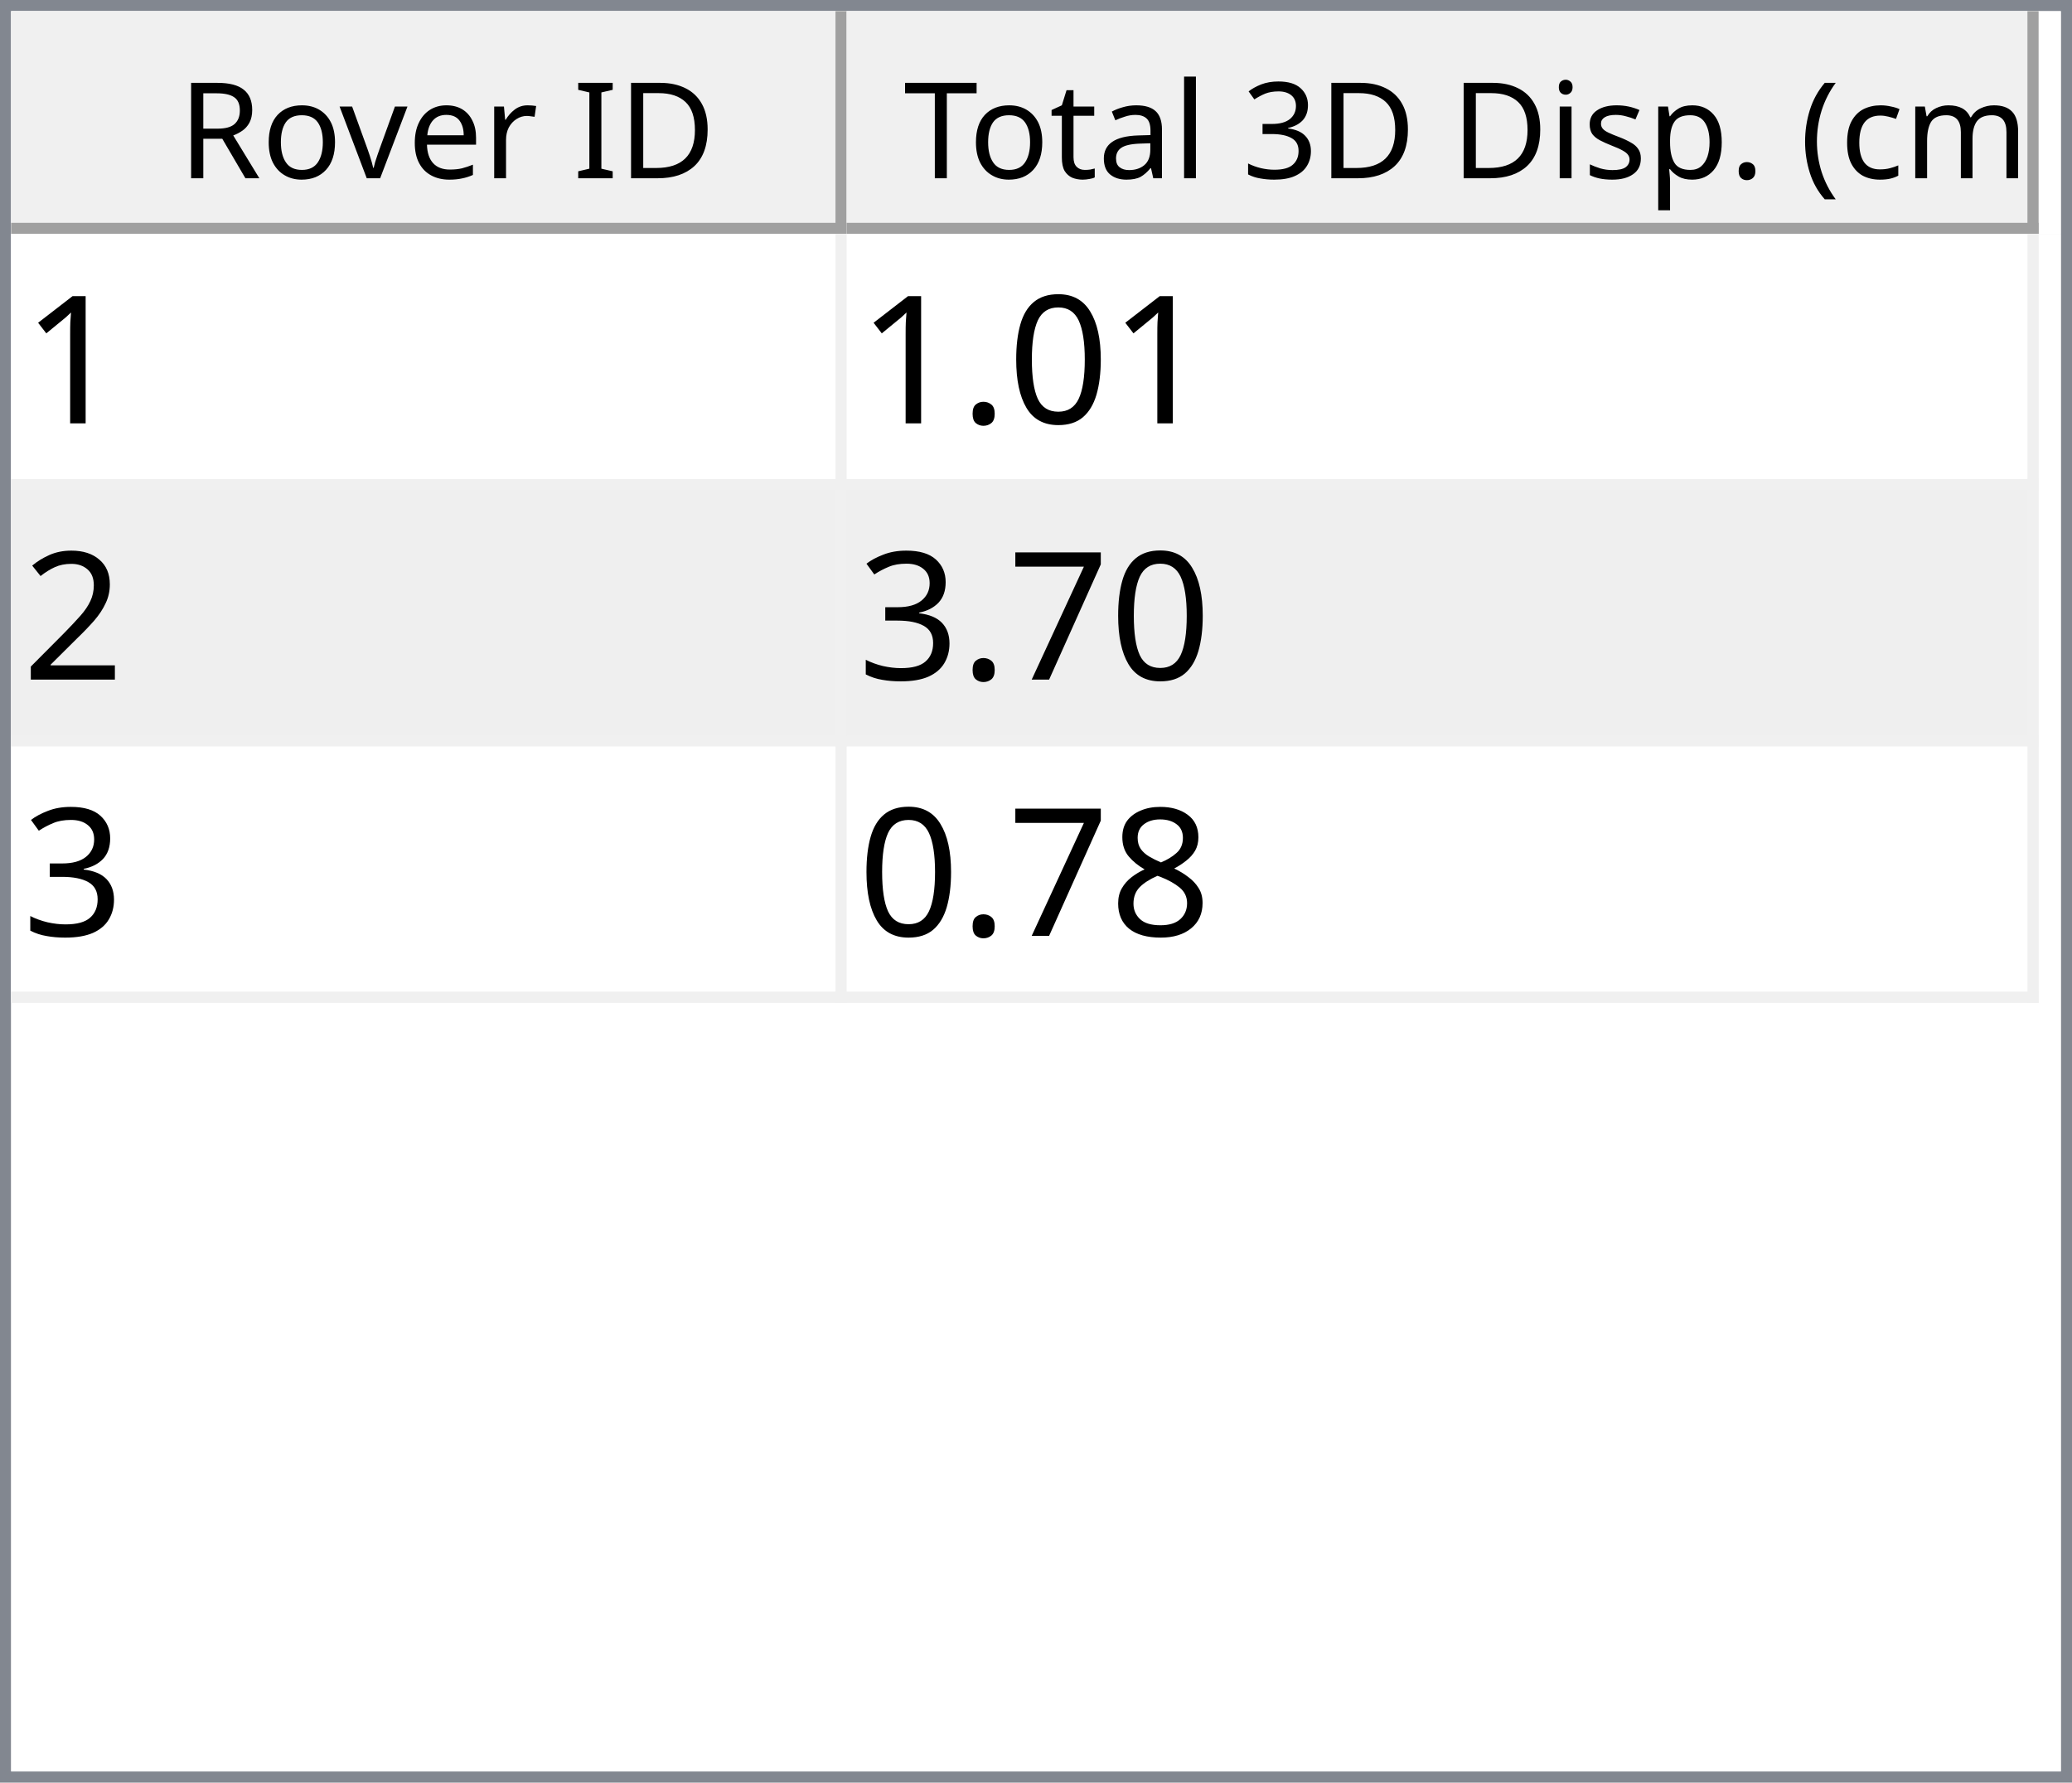
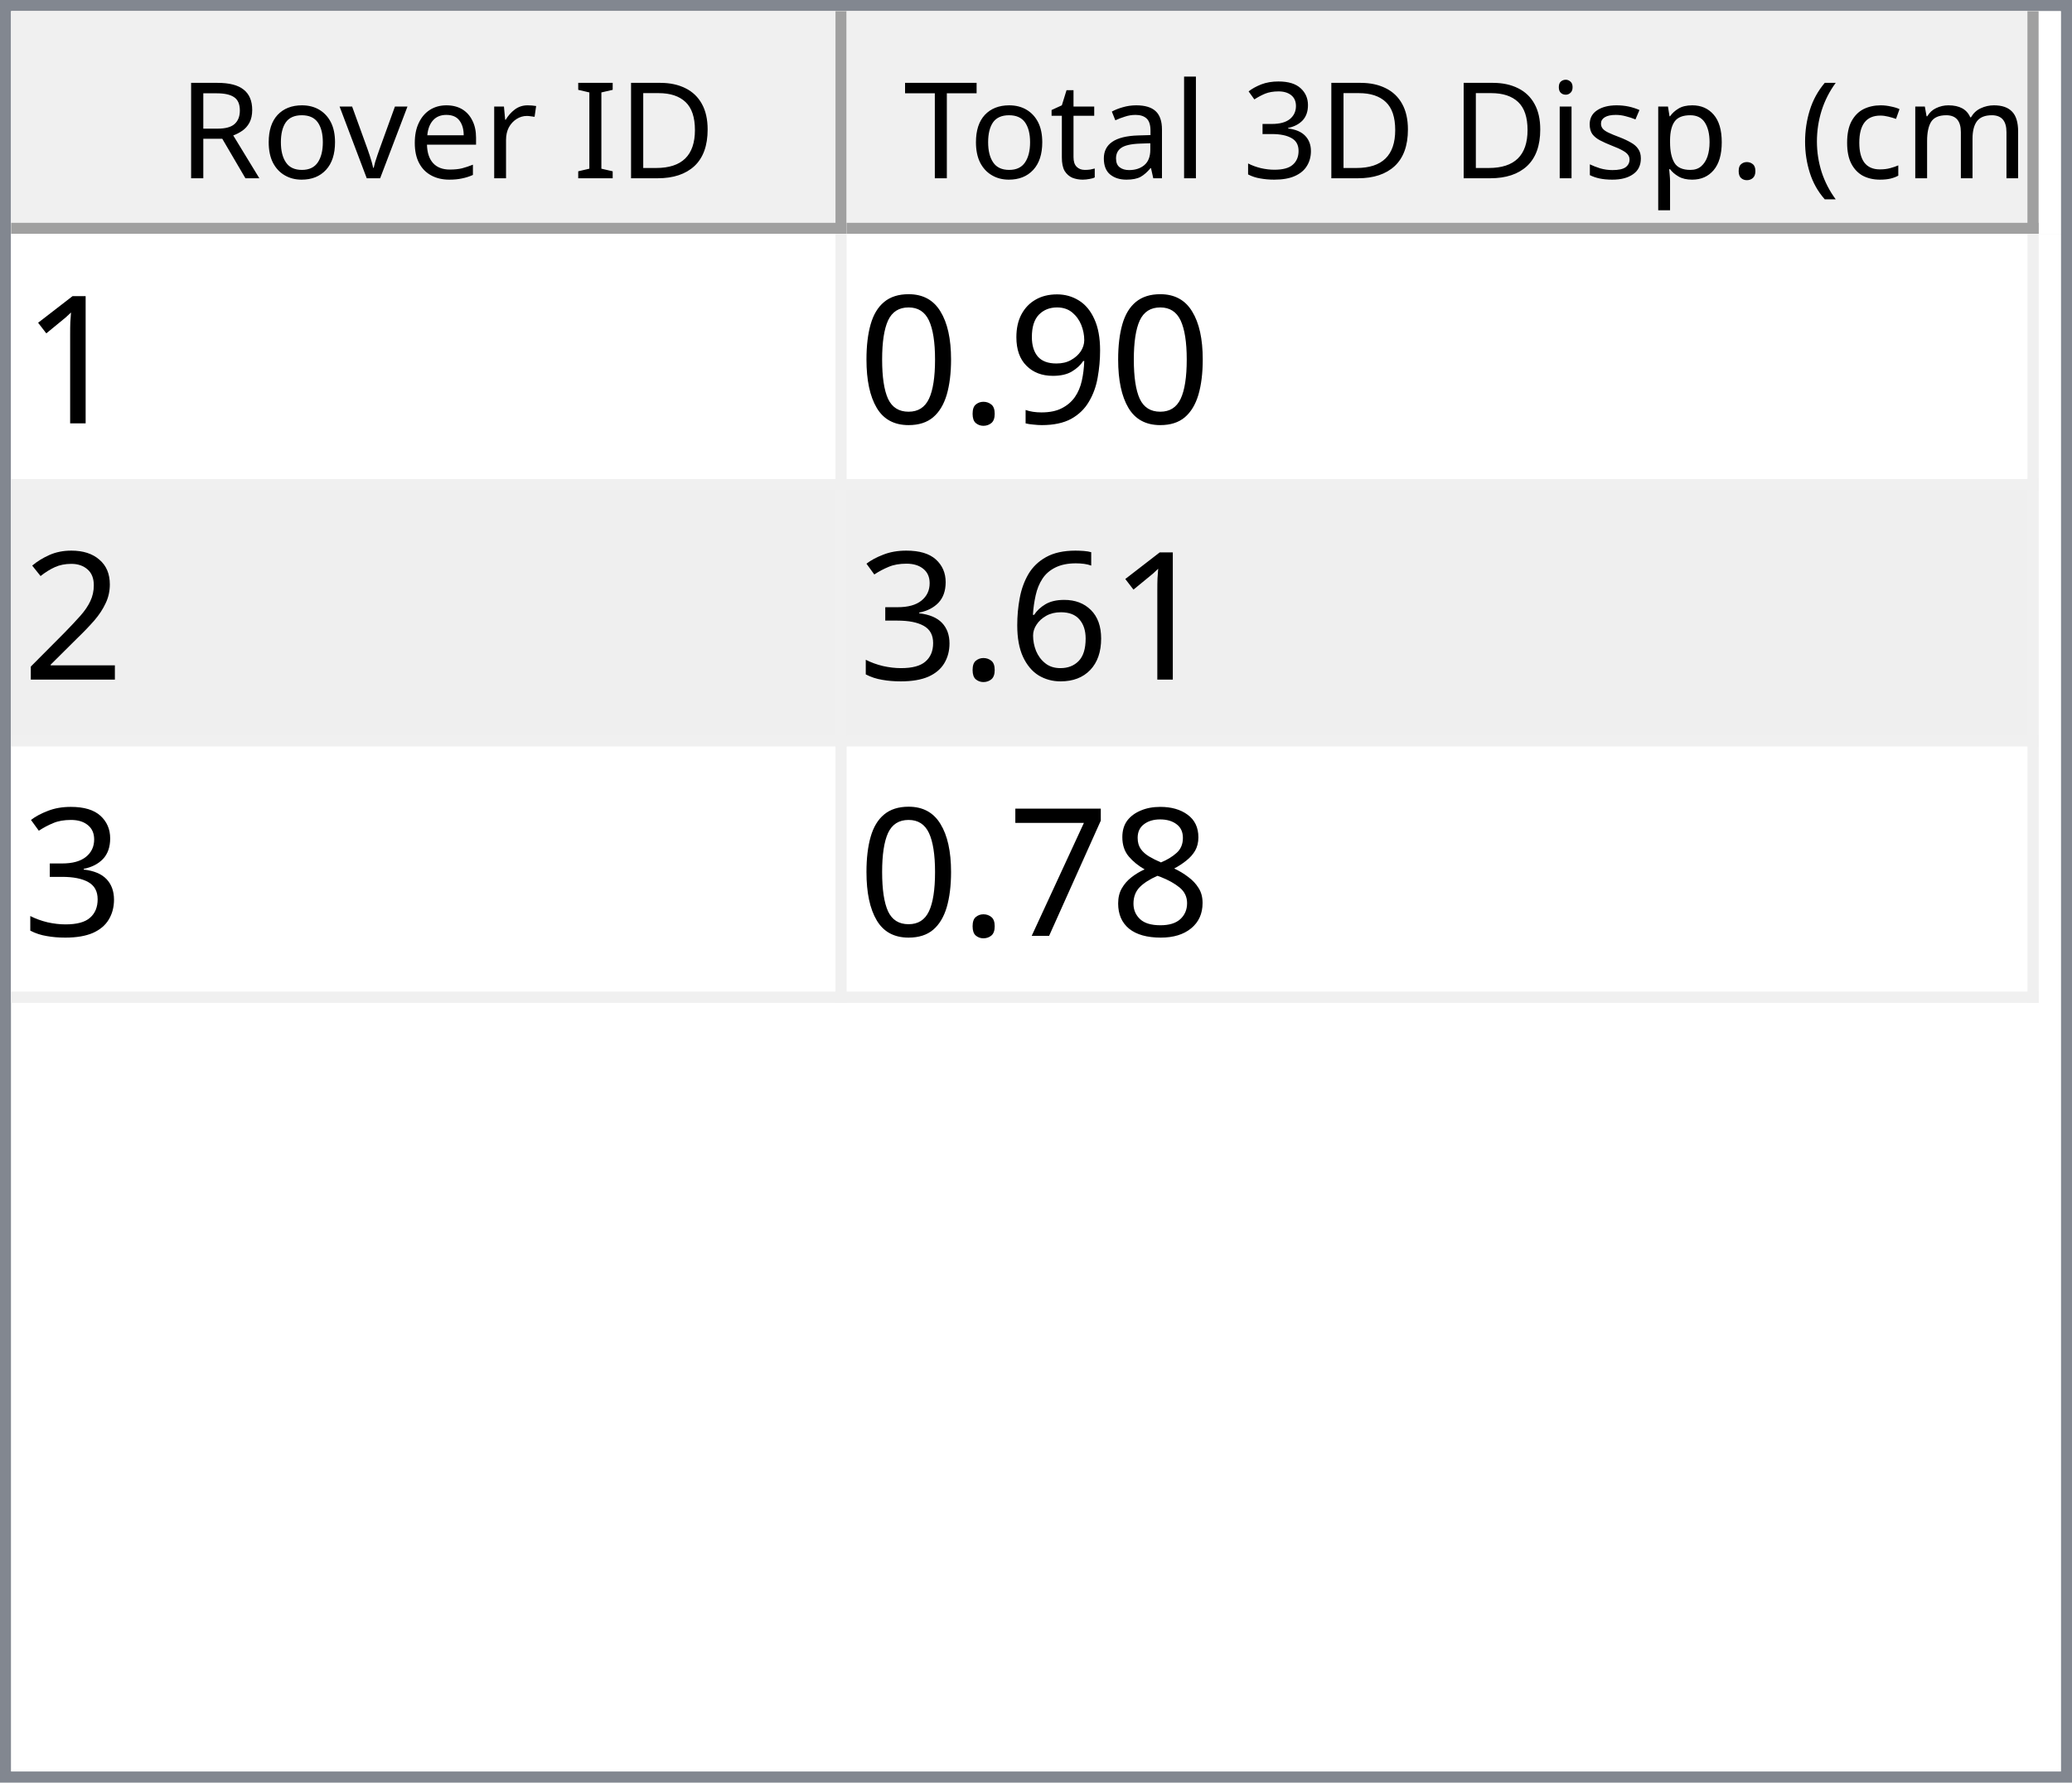
<svg xmlns="http://www.w3.org/2000/svg" style="fill-opacity:1; color-rendering:auto; color-interpolation:auto; text-rendering:auto; stroke:black; stroke-linecap:square; stroke-miterlimit:10; shape-rendering:auto; stroke-opacity:1; fill:black; stroke-dasharray:none; font-weight:normal; stroke-width:1; font-family:'Dialog'; font-style:normal; stroke-linejoin:miter; font-size:12px; stroke-dashoffset:0; image-rendering:auto;" width="186" height="160">
  <defs id="genericDefs" />
  <g>
    <defs id="defs1">
      <clipPath clipPathUnits="userSpaceOnUse" id="clipPath1">
        <path d="M0 0 L186 0 L186 160 L0 160 L0 0 Z" />
      </clipPath>
      <clipPath clipPathUnits="userSpaceOnUse" id="clipPath2">
        <path d="M0 0 L0 160 L186 160 L186 0 Z" />
      </clipPath>
      <clipPath clipPathUnits="userSpaceOnUse" id="clipPath3">
        <path d="M0 0 L0 20 L184 20 L184 0 Z" />
      </clipPath>
      <clipPath clipPathUnits="userSpaceOnUse" id="clipPath4">
        <path d="M0 0 L0 20 L75 20 L75 0 Z" />
      </clipPath>
      <clipPath clipPathUnits="userSpaceOnUse" id="clipPath5">
        <path d="M1 1 L1 19 L74 19 L74 1 Z" />
      </clipPath>
      <clipPath clipPathUnits="userSpaceOnUse" id="clipPath6">
        <path d="M0 0 L0 18 L73 18 L73 0 Z" />
      </clipPath>
      <clipPath clipPathUnits="userSpaceOnUse" id="clipPath7">
        <path d="M-0.5 -0.5 L-0.5 19.5 L74.5 19.5 L74.5 -0.5 Z" />
      </clipPath>
      <clipPath clipPathUnits="userSpaceOnUse" id="clipPath8">
        <path d="M0 0 L0 20 L107 20 L107 0 Z" />
      </clipPath>
      <clipPath clipPathUnits="userSpaceOnUse" id="clipPath9">
        <path d="M1 1 L1 19 L106 19 L106 1 Z" />
      </clipPath>
      <clipPath clipPathUnits="userSpaceOnUse" id="clipPath10">
        <path d="M0 0 L0 18 L105 18 L105 0 Z" />
      </clipPath>
      <clipPath clipPathUnits="userSpaceOnUse" id="clipPath11">
        <path d="M-0.5 -0.5 L-0.5 19.5 L106.5 19.5 L106.5 -0.5 Z" />
      </clipPath>
      <clipPath clipPathUnits="userSpaceOnUse" id="clipPath12">
        <path d="M0 0 L0 138 L184 138 L184 0 Z" />
      </clipPath>
      <clipPath clipPathUnits="userSpaceOnUse" id="clipPath13">
        <path d="M0 0 L0 69 L182 69 L182 0 Z" />
      </clipPath>
      <clipPath clipPathUnits="userSpaceOnUse" id="clipPath14">
        <path d="M-0.5 -0.5 L-0.5 68.5 L181.5 68.5 L181.5 -0.5 Z" />
      </clipPath>
      <clipPath clipPathUnits="userSpaceOnUse" id="clipPath15">
        <path d="M0 0 L0 22 L74 22 L74 0 Z" />
      </clipPath>
      <clipPath clipPathUnits="userSpaceOnUse" id="clipPath16">
        <path d="M0 0 L0 22 L106 22 L106 0 Z" />
      </clipPath>
      <font horiz-adv-x="64.551" id="font1">
        <font-face ascent="107.91" descent="25.098" units-per-em="100" style="font-style:normal; font-family:Segoe UI; font-weight:normal;" />
        <missing-glyph horiz-adv-x="64.551" d="M8.109 0 L8.109 68.266 L56.453 68.266 L56.453 0 L8.109 0 ZM15.328 7.234 L49.219 7.234 L49.219 61.031 L15.328 61.031 L15.328 7.234 Z" />
        <glyph unicode="D" horiz-adv-x="70.117" d="M9.188 0 L9.188 70.016 L28.516 70.016 Q65.531 70.016 65.531 35.891 Q65.531 19.672 55.25 9.836 Q44.969 0 27.734 0 L9.188 0 ZM17.391 62.594 L17.391 7.422 L27.828 7.422 Q41.609 7.422 49.273 14.797 Q56.938 22.172 56.938 35.688 Q56.938 62.594 28.328 62.594 L17.391 62.594 Z" />
        <glyph unicode="I" horiz-adv-x="26.611" d="M17.391 0 L9.188 0 L9.188 70.016 L17.391 70.016 L17.391 0 Z" />
        <glyph unicode=" " horiz-adv-x="27.393" d="" />
        <glyph unicode="r" horiz-adv-x="34.766" d="M34.188 41.891 Q32.078 43.5 28.125 43.5 Q23 43.5 19.555 38.672 Q16.109 33.844 16.109 25.484 L16.109 0 L8.109 0 L8.109 50 L16.109 50 L16.109 39.703 L16.312 39.703 Q18.016 44.969 21.531 47.922 Q25.047 50.875 29.391 50.875 Q32.516 50.875 34.188 50.203 L34.188 41.891 Z" />
        <glyph unicode="e" horiz-adv-x="52.295" d="M48.297 23 L12.984 23 Q13.188 14.656 17.484 10.109 Q21.781 5.562 29.297 5.562 Q37.75 5.562 44.828 11.141 L44.828 3.609 Q38.234 -1.172 27.391 -1.172 Q16.797 -1.172 10.742 5.641 Q4.688 12.453 4.688 24.812 Q4.688 36.469 11.305 43.82 Q17.922 51.172 27.734 51.172 Q37.547 51.172 42.922 44.828 Q48.297 38.484 48.297 27.203 L48.297 23 ZM40.094 29.781 Q40.047 36.719 36.75 40.578 Q33.453 44.438 27.594 44.438 Q21.922 44.438 17.969 40.383 Q14.016 36.328 13.094 29.781 L40.094 29.781 Z" />
        <glyph unicode="v" horiz-adv-x="47.9" d="M47.406 50 L27.484 0 L19.625 0 L0.688 50 L9.469 50 L22.172 13.672 Q23.578 9.672 23.922 6.688 L24.125 6.688 Q24.609 10.453 25.688 13.484 L38.969 50 L47.406 50 Z" />
        <glyph unicode="o" horiz-adv-x="58.594" d="M29 -1.172 Q17.922 -1.172 11.305 5.836 Q4.688 12.844 4.688 24.422 Q4.688 37.016 11.57 44.094 Q18.453 51.172 30.172 51.172 Q41.359 51.172 47.633 44.289 Q53.906 37.406 53.906 25.203 Q53.906 13.234 47.141 6.031 Q40.375 -1.172 29 -1.172 ZM29.594 44.438 Q21.875 44.438 17.383 39.188 Q12.891 33.938 12.891 24.703 Q12.891 15.828 17.43 10.695 Q21.969 5.562 29.594 5.562 Q37.359 5.562 41.531 10.594 Q45.703 15.625 45.703 24.906 Q45.703 34.281 41.531 39.359 Q37.359 44.438 29.594 44.438 Z" />
        <glyph unicode="R" horiz-adv-x="59.814" d="M59.375 0 L49.609 0 L37.891 19.625 Q36.281 22.359 34.766 24.289 Q33.25 26.219 31.664 27.438 Q30.078 28.656 28.25 29.219 Q26.422 29.781 24.125 29.781 L17.391 29.781 L17.391 0 L9.188 0 L9.188 70.016 L30.078 70.016 Q34.672 70.016 38.555 68.867 Q42.438 67.719 45.289 65.375 Q48.141 63.031 49.758 59.547 Q51.375 56.062 51.375 51.375 Q51.375 47.703 50.273 44.656 Q49.172 41.609 47.148 39.211 Q45.125 36.812 42.266 35.133 Q39.406 33.453 35.844 32.516 L35.844 32.328 Q37.594 31.547 38.891 30.547 Q40.188 29.547 41.359 28.18 Q42.531 26.812 43.68 25.078 Q44.828 23.344 46.234 21.047 L59.375 0 ZM17.391 62.594 L17.391 37.203 L28.516 37.203 Q31.594 37.203 34.203 38.133 Q36.812 39.062 38.719 40.797 Q40.625 42.531 41.703 45.047 Q42.781 47.562 42.781 50.688 Q42.781 56.297 39.141 59.445 Q35.5 62.594 28.609 62.594 L17.391 62.594 Z" />
        <glyph unicode=")" horiz-adv-x="30.176" d="M8.297 -15.922 L1.172 -15.922 Q16.406 2.344 16.406 26.812 Q16.406 51.469 1.078 70.016 L8.297 70.016 Q23.531 52.156 23.531 26.703 Q23.531 1.375 8.297 -15.922 Z" />
        <glyph unicode="m" horiz-adv-x="86.133" d="M79.109 0 L71.094 0 L71.094 28.719 Q71.094 37.016 68.531 40.727 Q65.969 44.438 59.906 44.438 Q54.781 44.438 51.195 39.75 Q47.609 35.062 47.609 28.516 L47.609 0 L39.594 0 L39.594 29.688 Q39.594 44.438 28.219 44.438 Q22.953 44.438 19.531 40.016 Q16.109 35.594 16.109 28.516 L16.109 0 L8.109 0 L8.109 50 L16.109 50 L16.109 42.094 L16.312 42.094 Q21.625 51.172 31.844 51.172 Q36.969 51.172 40.773 48.312 Q44.578 45.453 46 40.828 Q51.562 51.172 62.594 51.172 Q79.109 51.172 79.109 30.812 L79.109 0 Z" />
        <glyph unicode="c" horiz-adv-x="46.191" d="M42.188 2.297 Q36.422 -1.172 28.516 -1.172 Q17.828 -1.172 11.258 5.789 Q4.688 12.75 4.688 23.828 Q4.688 36.188 11.766 43.68 Q18.844 51.172 30.672 51.172 Q37.25 51.172 42.281 48.734 L42.281 40.531 Q36.719 44.438 30.375 44.438 Q22.703 44.438 17.797 38.945 Q12.891 33.453 12.891 24.516 Q12.891 15.719 17.508 10.641 Q22.125 5.562 29.891 5.562 Q36.422 5.562 42.188 9.906 L42.188 2.297 Z" />
        <glyph unicode="(" horiz-adv-x="30.176" d="M29.109 -15.922 L21.969 -15.922 Q6.844 1.375 6.844 26.703 Q6.844 52.156 21.969 70.016 L29.203 70.016 Q13.875 51.469 13.875 26.812 Q13.875 2.344 29.109 -15.922 Z" />
        <glyph unicode="." horiz-adv-x="21.68" d="M10.891 -1.078 Q8.641 -1.078 7.055 0.539 Q5.469 2.156 5.469 4.391 Q5.469 6.641 7.055 8.273 Q8.641 9.906 10.891 9.906 Q13.188 9.906 14.797 8.273 Q16.406 6.641 16.406 4.391 Q16.406 2.156 14.797 0.539 Q13.188 -1.078 10.891 -1.078 Z" />
        <glyph unicode="p" horiz-adv-x="58.789" d="M16.312 7.234 L16.109 7.234 L16.109 -23 L8.109 -23 L8.109 50 L16.109 50 L16.109 41.219 L16.312 41.219 Q22.219 51.172 33.594 51.172 Q43.266 51.172 48.688 44.461 Q54.109 37.75 54.109 26.469 Q54.109 13.922 48 6.375 Q41.891 -1.172 31.297 -1.172 Q21.578 -1.172 16.312 7.234 ZM16.109 27.391 L16.109 20.406 Q16.109 14.203 20.141 9.883 Q24.172 5.562 30.375 5.562 Q37.641 5.562 41.773 11.133 Q45.906 16.703 45.906 26.609 Q45.906 34.969 42.047 39.703 Q38.188 44.438 31.594 44.438 Q24.609 44.438 20.359 39.578 Q16.109 34.719 16.109 27.391 Z" />
        <glyph unicode="s" horiz-adv-x="42.432" d="M5.078 1.812 L5.078 10.406 Q11.625 5.562 19.484 5.562 Q30.031 5.562 30.031 12.594 Q30.031 14.594 29.125 15.992 Q28.219 17.391 26.68 18.461 Q25.141 19.531 23.07 20.383 Q21 21.234 18.609 22.172 Q15.281 23.484 12.766 24.828 Q10.25 26.172 8.57 27.859 Q6.891 29.547 6.031 31.695 Q5.172 33.844 5.172 36.719 Q5.172 40.234 6.789 42.945 Q8.406 45.656 11.086 47.484 Q13.766 49.312 17.211 50.242 Q20.656 51.172 24.312 51.172 Q30.812 51.172 35.938 48.922 L35.938 40.828 Q30.422 44.438 23.25 44.438 Q21 44.438 19.195 43.922 Q17.391 43.406 16.094 42.477 Q14.797 41.547 14.086 40.258 Q13.375 38.969 13.375 37.406 Q13.375 35.453 14.086 34.133 Q14.797 32.812 16.164 31.789 Q17.531 30.766 19.484 29.938 Q21.438 29.109 23.922 28.125 Q27.25 26.859 29.883 25.516 Q32.516 24.172 34.375 22.484 Q36.234 20.797 37.234 18.602 Q38.234 16.406 38.234 13.375 Q38.234 9.672 36.602 6.938 Q34.969 4.203 32.234 2.398 Q29.5 0.594 25.93 -0.289 Q22.359 -1.172 18.453 -1.172 Q10.75 -1.172 5.078 1.812 Z" />
        <glyph unicode="i" horiz-adv-x="24.219" d="M12.203 62.703 Q10.062 62.703 8.547 64.164 Q7.031 65.625 7.031 67.875 Q7.031 70.125 8.547 71.609 Q10.062 73.094 12.203 73.094 Q14.406 73.094 15.945 71.609 Q17.484 70.125 17.484 67.875 Q17.484 65.719 15.945 64.211 Q14.406 62.703 12.203 62.703 ZM16.109 0 L8.109 0 L8.109 50 L16.109 50 L16.109 0 Z" />
        <glyph unicode="3" horiz-adv-x="53.906" d="M46.531 19.828 Q46.531 15.094 44.75 11.211 Q42.969 7.328 39.719 4.57 Q36.469 1.812 31.93 0.297 Q27.391 -1.219 21.922 -1.219 Q11.922 -1.219 6 2.594 L6 11.188 Q13.094 5.609 22.219 5.609 Q25.875 5.609 28.828 6.539 Q31.781 7.469 33.906 9.227 Q36.031 10.984 37.18 13.477 Q38.328 15.969 38.328 19.094 Q38.328 32.812 18.797 32.812 L12.984 32.812 L12.984 39.594 L18.5 39.594 Q35.797 39.594 35.797 52.484 Q35.797 64.406 22.609 64.406 Q15.188 64.406 8.688 59.422 L8.688 67.188 Q15.375 71.188 24.609 71.188 Q29 71.188 32.57 69.969 Q36.141 68.75 38.68 66.555 Q41.219 64.359 42.609 61.281 Q44 58.203 44 54.5 Q44 40.672 30.031 36.719 L30.031 36.531 Q33.594 36.141 36.625 34.797 Q39.656 33.453 41.852 31.305 Q44.047 29.156 45.289 26.25 Q46.531 23.344 46.531 19.828 Z" />
        <glyph unicode="l" horiz-adv-x="24.219" d="M16.109 0 L8.109 0 L8.109 74.031 L16.109 74.031 L16.109 0 Z" />
        <glyph unicode="a" horiz-adv-x="50.879" d="M43.891 0 L35.891 0 L35.891 7.812 L35.688 7.812 Q30.469 -1.172 20.312 -1.172 Q12.844 -1.172 8.617 2.781 Q4.391 6.734 4.391 13.281 Q4.391 27.297 20.906 29.594 L35.891 31.688 Q35.891 44.438 25.594 44.438 Q16.547 44.438 9.281 38.281 L9.281 46.484 Q16.656 51.172 26.266 51.172 Q43.891 51.172 43.891 32.516 L43.891 0 ZM35.891 25.297 L23.828 23.641 Q18.266 22.859 15.43 20.875 Q12.594 18.891 12.594 13.875 Q12.594 10.203 15.211 7.883 Q17.828 5.562 22.172 5.562 Q28.125 5.562 32.008 9.742 Q35.891 13.922 35.891 20.312 L35.891 25.297 Z" />
        <glyph unicode="t" horiz-adv-x="33.887" d="M31.297 0.484 Q28.469 -1.078 23.828 -1.078 Q10.688 -1.078 10.688 13.578 L10.688 43.172 L2.094 43.172 L2.094 50 L10.688 50 L10.688 62.203 L18.703 64.797 L18.703 50 L31.297 50 L31.297 43.172 L18.703 43.172 L18.703 14.984 Q18.703 9.969 20.414 7.82 Q22.125 5.672 26.078 5.672 Q29.109 5.672 31.297 7.328 L31.297 0.484 Z" />
        <glyph unicode="T" horiz-adv-x="52.393" d="M50.594 62.594 L30.375 62.594 L30.375 0 L22.172 0 L22.172 62.594 L2 62.594 L2 70.016 L50.594 70.016 L50.594 62.594 Z" />
      </font>
      <font horiz-adv-x="75.0" id="font2">
        <font-face ascent="100.537" descent="21.973" units-per-em="100" style="font-style:normal; font-family:sans-serif; font-weight:normal;" />
        <missing-glyph horiz-adv-x="75.0" d="M12.5 0 L12.5 62.5 L62.5 62.5 L62.5 0 L12.5 0 ZM14.062 1.562 L60.938 1.562 L60.938 60.938 L14.062 60.938 L14.062 1.562 Z" />
        <glyph unicode="1" horiz-adv-x="55.615" d="M37.25 0 L28.469 0 L28.469 56 Q25.297 52.984 20.141 49.953 Q14.984 46.922 10.891 45.406 L10.891 53.906 Q18.266 57.375 23.781 62.305 Q29.297 67.234 31.594 71.875 L37.25 71.875 L37.25 0 Z" />
+         <glyph unicode="9" horiz-adv-x="55.615" d="M5.469 16.547 L13.922 17.328 Q14.984 11.375 18.016 8.688 Q21.047 6 25.781 6 Q29.828 6 32.883 7.859 Q35.938 9.719 37.891 12.82 Q39.844 15.922 41.164 21.195 Q42.484 26.469 42.484 31.938 Q42.484 32.516 42.438 33.688 Q39.797 29.5 35.234 26.883 Q30.672 24.266 25.344 24.266 Q16.453 24.266 10.305 30.711 Q4.156 37.156 4.156 47.703 Q4.156 58.594 10.578 65.234 Q17 71.875 26.656 71.875 Q33.641 71.875 39.43 68.117 Q45.219 64.359 48.219 57.398 Q51.219 50.438 51.219 37.25 Q51.219 23.531 48.242 15.406 Q45.266 7.281 39.383 3.031 Q33.5 -1.219 25.594 -1.219 Q17.188 -1.219 11.867 3.445 Q6.547 8.109 5.469 16.547 ZM41.453 48.141 Q41.453 55.719 37.43 60.156 Q33.406 64.594 27.734 64.594 Q21.875 64.594 17.531 59.812 Q13.188 55.031 13.188 47.406 Q13.188 40.578 17.312 36.305 Q21.438 32.031 27.484 32.031 Q33.594 32.031 37.523 36.305 Q41.453 40.578 41.453 48.141 Z" />
+         <glyph unicode="." horiz-adv-x="27.783" d="M9.078 0 L9.078 10.016 L19.094 10.016 L19.094 0 L9.078 0 Z" />
        <glyph unicode="0" horiz-adv-x="55.615" d="M4.156 35.297 Q4.156 48 6.766 55.742 Q9.375 63.484 14.523 67.68 Q19.672 71.875 27.484 71.875 Q33.25 71.875 37.594 69.555 Q41.938 67.234 44.773 62.867 Q47.609 58.5 49.219 52.227 Q50.828 45.953 50.828 35.297 Q50.828 22.703 48.242 14.969 Q45.656 7.234 40.508 3.008 Q35.359 -1.219 27.484 -1.219 Q17.141 -1.219 11.234 6.203 Q4.156 15.141 4.156 35.297 ZM13.188 35.297 Q13.188 17.672 17.312 11.836 Q21.438 6 27.484 6 Q33.547 6 37.672 11.859 Q41.797 17.719 41.797 35.297 Q41.797 52.984 37.672 58.789 Q33.547 64.594 27.391 64.594 Q21.344 64.594 17.719 59.469 Q13.188 52.938 13.188 35.297 Z" />
-         <glyph unicode="." horiz-adv-x="27.783" d="M9.078 0 L9.078 10.016 L19.094 10.016 L19.094 0 L9.078 0 Z" />
        <glyph unicode="2" horiz-adv-x="55.615" d="M50.344 8.453 L50.344 0 L3.031 0 Q2.938 3.172 4.047 6.109 Q5.859 10.938 9.836 15.625 Q13.812 20.312 21.344 26.469 Q33.016 36.031 37.117 41.625 Q41.219 47.219 41.219 52.203 Q41.219 57.422 37.477 61.008 Q33.734 64.594 27.734 64.594 Q21.391 64.594 17.578 60.789 Q13.766 56.984 13.719 50.25 L4.688 51.172 Q5.609 61.281 11.664 66.578 Q17.719 71.875 27.938 71.875 Q38.234 71.875 44.242 66.164 Q50.25 60.453 50.25 52 Q50.25 47.703 48.492 43.555 Q46.734 39.406 42.656 34.812 Q38.578 30.219 29.109 22.219 Q21.188 15.578 18.945 13.211 Q16.703 10.844 15.234 8.453 L50.344 8.453 Z" />
-         <glyph unicode="7" horiz-adv-x="55.615" d="M4.734 62.203 L4.734 70.656 L51.078 70.656 L51.078 63.812 Q44.234 56.547 37.523 44.484 Q30.812 32.422 27.156 19.672 Q24.516 10.688 23.781 0 L14.75 0 Q14.891 8.453 18.062 20.414 Q21.234 32.375 27.172 43.484 Q33.109 54.594 39.797 62.203 L4.734 62.203 Z" />
+         <glyph unicode="6" horiz-adv-x="55.615" d="M49.75 54.047 L41.016 53.375 Q39.844 58.547 37.703 60.891 Q34.125 64.656 28.906 64.656 Q24.703 64.656 21.531 62.312 Q17.391 59.281 14.992 53.469 Q12.594 47.656 12.5 36.922 Q15.672 41.75 20.266 44.094 Q24.859 46.438 29.891 46.438 Q38.672 46.438 44.852 39.969 Q51.031 33.5 51.031 23.25 Q51.031 16.5 48.125 10.719 Q45.219 4.938 40.141 1.859 Q35.062 -1.219 28.609 -1.219 Q17.625 -1.219 10.695 6.859 Q3.766 14.938 3.766 33.5 Q3.766 54.25 11.422 63.672 Q18.109 71.875 29.438 71.875 Q37.891 71.875 43.289 67.141 Q48.688 62.406 49.75 54.047 ZM13.875 23.188 Q13.875 18.656 15.797 14.508 Q17.719 10.359 21.188 8.18 Q24.656 6 28.469 6 Q34.031 6 38.039 10.492 Q42.047 14.984 42.047 22.703 Q42.047 30.125 38.086 34.398 Q34.125 38.672 28.125 38.672 Q22.172 38.672 18.023 34.398 Q13.875 30.125 13.875 23.188 Z" />
        <glyph unicode="3" horiz-adv-x="55.615" d="M4.203 18.891 L12.984 20.062 Q14.5 12.594 18.141 9.297 Q21.781 6 27 6 Q33.203 6 37.477 10.297 Q41.75 14.594 41.75 20.953 Q41.75 27 37.797 30.93 Q33.844 34.859 27.734 34.859 Q25.25 34.859 21.531 33.891 L22.516 41.609 Q23.391 41.5 23.922 41.5 Q29.547 41.5 34.039 44.43 Q38.531 47.359 38.531 53.469 Q38.531 58.297 35.258 61.477 Q31.984 64.656 26.812 64.656 Q21.688 64.656 18.266 61.43 Q14.844 58.203 13.875 51.766 L5.078 53.328 Q6.688 62.156 12.398 67.016 Q18.109 71.875 26.609 71.875 Q32.469 71.875 37.398 69.359 Q42.328 66.844 44.945 62.5 Q47.562 58.156 47.562 53.266 Q47.562 48.641 45.07 44.828 Q42.578 41.016 37.703 38.766 Q44.047 37.312 47.562 32.695 Q51.078 28.078 51.078 21.141 Q51.078 11.766 44.242 5.25 Q37.406 -1.266 26.953 -1.266 Q17.531 -1.266 11.305 4.352 Q5.078 9.969 4.203 18.891 Z" />
        <glyph unicode="8" horiz-adv-x="55.615" d="M17.672 38.812 Q12.203 40.828 9.57 44.539 Q6.938 48.25 6.938 53.422 Q6.938 61.234 12.555 66.555 Q18.172 71.875 27.484 71.875 Q36.859 71.875 42.578 66.43 Q48.297 60.984 48.297 53.172 Q48.297 48.188 45.68 44.508 Q43.062 40.828 37.75 38.812 Q44.344 36.672 47.781 31.883 Q51.219 27.094 51.219 20.453 Q51.219 11.281 44.727 5.031 Q38.234 -1.219 27.641 -1.219 Q17.047 -1.219 10.547 5.055 Q4.047 11.328 4.047 20.703 Q4.047 27.688 7.594 32.398 Q11.141 37.109 17.672 38.812 ZM15.922 53.719 Q15.922 48.641 19.195 45.414 Q22.469 42.188 27.688 42.188 Q32.766 42.188 36.016 45.383 Q39.266 48.578 39.266 53.219 Q39.266 58.062 35.914 61.359 Q32.562 64.656 27.594 64.656 Q22.562 64.656 19.242 61.43 Q15.922 58.203 15.922 53.719 ZM13.094 20.656 Q13.094 16.891 14.875 13.375 Q16.656 9.859 20.172 7.93 Q23.688 6 27.734 6 Q34.031 6 38.133 10.055 Q42.234 14.109 42.234 20.359 Q42.234 26.703 38.016 30.859 Q33.797 35.016 27.438 35.016 Q21.234 35.016 17.164 30.914 Q13.094 26.812 13.094 20.656 Z" />
+         <glyph unicode="7" horiz-adv-x="55.615" d="M4.734 62.203 L4.734 70.656 L51.078 70.656 L51.078 63.812 Q44.234 56.547 37.523 44.484 Q30.812 32.422 27.156 19.672 Q24.516 10.688 23.781 0 L14.75 0 Q14.891 8.453 18.062 20.414 Q21.234 32.375 27.172 43.484 Q33.109 54.594 39.797 62.203 L4.734 62.203 Z" />
      </font>
    </defs>
    <g style="fill:white; stroke:white;">
      <rect x="0" y="0" width="186" style="clip-path:url(#clipPath1); stroke:none;" height="160" />
    </g>
    <g style="fill:white; text-rendering:optimizeSpeed; color-rendering:optimizeSpeed; image-rendering:optimizeSpeed; shape-rendering:crispEdges; stroke:white; color-interpolation:sRGB;">
      <rect x="0" width="186" height="160" y="0" style="stroke:none;" />
      <path style="stroke:none;" d="M0 160 L186 160 L186 0 L0 0 Z" />
    </g>
    <g style="fill:rgb(240,240,240); font-family:'Segoe UI'; stroke:rgb(240,240,240);">
      <rect x="0" y="0" width="186" style="clip-path:url(#clipPath2); stroke:none;" height="160" />
    </g>
    <g style="fill:rgb(130,135,144); font-family:'Segoe UI'; stroke:rgb(130,135,144);">
      <path d="M0 0 L186 0 L186 160 L0 160 L0 0 ZM1 1 L185 1 L185 159 L1 159 L1 1 Z" style="fill-rule:evenodd; clip-path:url(#clipPath2); stroke:none;" />
    </g>
    <g style="fill:white; font-family:'Segoe UI'; stroke:white;" transform="translate(1,1)">
      <rect x="0" y="0" width="184" style="clip-path:url(#clipPath3); stroke:none;" height="20" />
    </g>
    <g style="fill:rgb(240,240,240); font-family:'Segoe UI'; stroke:rgb(240,240,240);" transform="translate(1,1)">
      <rect x="0" y="0" width="75" style="clip-path:url(#clipPath4); stroke:none;" height="20" />
    </g>
    <g style="font-family:'Segoe UI';" transform="translate(2,2)">
      <text x="14" xml:space="preserve" y="14" style="clip-path:url(#clipPath6); stroke:none;">Rover ID</text>
    </g>
    <g style="fill:rgb(160,160,160); font-family:'Segoe UI'; stroke:rgb(160,160,160); stroke-linejoin:bevel;" transform="translate(1.5,1.5)">
      <line x1="74" x2="74" y1="0" style="fill:none; clip-path:url(#clipPath7);" y2="19" />
    </g>
    <g style="fill:rgb(160,160,160); font-family:'Segoe UI'; stroke:rgb(160,160,160); stroke-linejoin:bevel;" transform="matrix(1,0,0,1,1,1) translate(0.5,0.5)">
      <line x1="0" x2="74" y1="19" style="fill:none; clip-path:url(#clipPath7);" y2="19" />
    </g>
    <g style="fill:rgb(240,240,240); font-family:'Segoe UI'; stroke:rgb(240,240,240);" transform="translate(76,1)">
      <rect x="0" y="0" width="107" style="clip-path:url(#clipPath8); stroke:none;" height="20" />
    </g>
    <g style="font-family:'Segoe UI';" transform="translate(77,2)">
      <text x="1" xml:space="preserve" y="14" style="clip-path:url(#clipPath10); stroke:none;"> Total 3D Disp. (cm)</text>
    </g>
    <g style="fill:rgb(160,160,160); font-family:'Segoe UI'; stroke:rgb(160,160,160); stroke-linejoin:bevel;" transform="translate(76.5,1.5)">
      <line x1="106" x2="106" y1="0" style="fill:none; clip-path:url(#clipPath11);" y2="19" />
    </g>
    <g style="fill:rgb(160,160,160); font-family:'Segoe UI'; stroke:rgb(160,160,160); stroke-linejoin:bevel;" transform="matrix(1,0,0,1,76,1) translate(0.5,0.5)">
      <line x1="0" x2="106" y1="19" style="fill:none; clip-path:url(#clipPath11);" y2="19" />
    </g>
    <g style="fill:white; font-family:'Segoe UI'; stroke:white;" transform="translate(1,21)">
      <rect x="0" y="0" width="184" style="clip-path:url(#clipPath12); stroke:none;" height="138" />
    </g>
    <g style="fill:rgb(240,240,240); font-size:16px; font-family:sans-serif; stroke:rgb(240,240,240);" transform="translate(1,21)">
      <rect x="0" y="0" width="182" style="clip-path:url(#clipPath13); stroke:none;" height="69" />
      <line transform="translate(0.5,0.5)" x1="0" x2="181" y1="22" style="clip-path:url(#clipPath14); fill:none; stroke-linejoin:bevel;" y2="22" />
    </g>
    <g transform="matrix(1,0,0,1,1,21) translate(0.5,0.5)" style="fill:rgb(240,240,240); font-size:16px; font-family:sans-serif; stroke:rgb(240,240,240); stroke-linejoin:bevel;">
      <line x1="0" x2="181" y1="45" style="fill:none; clip-path:url(#clipPath14);" y2="45" />
    </g>
    <g transform="matrix(1,0,0,1,1,21) translate(0.5,0.5)" style="fill:rgb(240,240,240); font-size:16px; font-family:sans-serif; stroke:rgb(240,240,240); stroke-linejoin:bevel;">
      <line x1="0" x2="181" y1="68" style="fill:none; clip-path:url(#clipPath14);" y2="68" />
    </g>
    <g transform="matrix(1,0,0,1,1,21) translate(0.5,0.5)" style="fill:rgb(240,240,240); font-size:16px; font-family:sans-serif; stroke:rgb(240,240,240); stroke-linejoin:bevel;">
      <line x1="74" x2="74" y1="0" style="fill:none; clip-path:url(#clipPath14);" y2="68" />
    </g>
    <g transform="matrix(1,0,0,1,1,21) translate(0.5,0.5)" style="fill:rgb(240,240,240); font-size:16px; font-family:sans-serif; stroke:rgb(240,240,240); stroke-linejoin:bevel;">
      <line x1="181" x2="181" y1="0" style="fill:none; clip-path:url(#clipPath14);" y2="68" />
    </g>
    <g style="fill:white; font-size:16px; font-family:sans-serif; stroke:white;" transform="matrix(1,0,0,1,1,21)">
      <rect x="0" y="0" width="74" style="clip-path:url(#clipPath15); stroke:none;" height="22" />
      <text x="1" y="17" style="fill:black; clip-path:url(#clipPath15); stroke:none;" xml:space="preserve">1</text>
    </g>
    <g style="fill:white; font-size:16px; font-family:sans-serif; stroke:white;" transform="matrix(1,0,0,1,1,21) translate(75,0)">
      <rect x="0" y="0" width="106" style="clip-path:url(#clipPath16); stroke:none;" height="22" />
-       <text x="1" y="17" style="fill:black; clip-path:url(#clipPath16); stroke:none;" xml:space="preserve">1.01</text>
+       <text x="1" y="17" style="fill:black; clip-path:url(#clipPath16); stroke:none;" xml:space="preserve">0.90</text>
    </g>
    <g style="fill:rgb(239,239,239); font-size:16px; font-family:sans-serif; stroke:rgb(239,239,239);" transform="matrix(1,0,0,1,1,21) translate(0,23)">
      <rect x="0" y="0" width="74" style="clip-path:url(#clipPath15); stroke:none;" height="22" />
      <text x="1" y="17" style="fill:black; clip-path:url(#clipPath15); stroke:none;" xml:space="preserve">2</text>
    </g>
    <g style="fill:rgb(239,239,239); font-size:16px; font-family:sans-serif; stroke:rgb(239,239,239);" transform="matrix(1,0,0,1,1,21) translate(75,23)">
      <rect x="0" y="0" width="106" style="clip-path:url(#clipPath16); stroke:none;" height="22" />
-       <text x="1" y="17" style="fill:black; clip-path:url(#clipPath16); stroke:none;" xml:space="preserve">3.70</text>
+       <text x="1" y="17" style="fill:black; clip-path:url(#clipPath16); stroke:none;" xml:space="preserve">3.61</text>
    </g>
    <g style="fill:white; font-size:16px; font-family:sans-serif; stroke:white;" transform="matrix(1,0,0,1,1,21) translate(0,46)">
      <rect x="0" y="0" width="74" style="clip-path:url(#clipPath15); stroke:none;" height="22" />
      <text x="1" y="17" style="fill:black; clip-path:url(#clipPath15); stroke:none;" xml:space="preserve">3</text>
    </g>
    <g style="fill:white; font-size:16px; font-family:sans-serif; stroke:white;" transform="matrix(1,0,0,1,1,21) translate(75,46)">
      <rect x="0" y="0" width="106" style="clip-path:url(#clipPath16); stroke:none;" height="22" />
      <text x="1" y="17" style="fill:black; clip-path:url(#clipPath16); stroke:none;" xml:space="preserve">0.78</text>
    </g>
  </g>
</svg>
